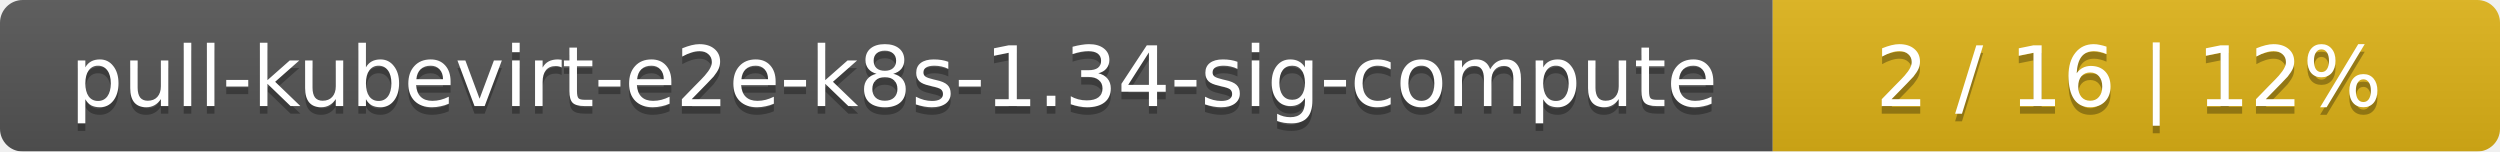
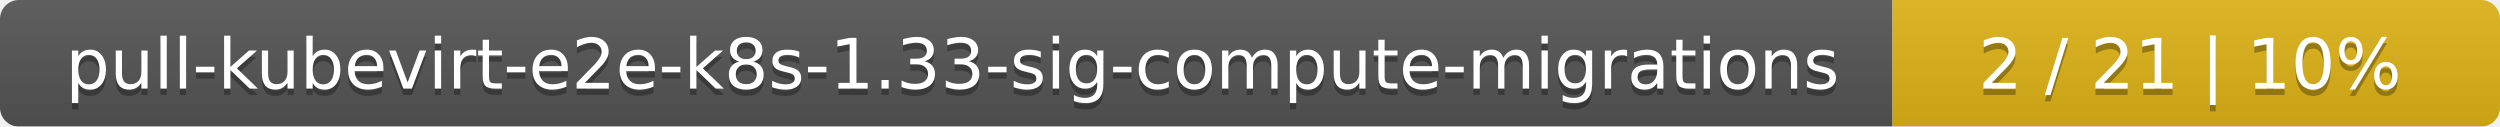
- <svg xmlns="http://www.w3.org/2000/svg" width="330" height="20">
+ <svg xmlns="http://www.w3.org/2000/svg" width="395" height="20">
  <linearGradient id="smooth" x2="0" y2="100%">
    <stop offset="0" stop-color="#bbb" stop-opacity=".1" />
    <stop offset="1" stop-opacity=".1" />
  </linearGradient>
  <mask id="round">
-     <rect width="330" height="20" rx="3" fill="#fff" />
+     <rect width="395" height="20" rx="3" fill="#fff" />
  </mask>
  <g mask="url(#round)">
-     <rect width="234" height="20" fill="#555" />
-     <rect x="234" width="96" height="20" fill="#dfb317" />
-     <rect width="330" height="20" fill="url(#smooth)" />
+     <rect width="299" height="20" fill="#555" />
+     <rect x="299" width="96" height="20" fill="#dfb317" />
+     <rect width="395" height="20" fill="url(#smooth)" />
  </g>
  <g fill="#fff" text-anchor="middle" font-family="DejaVu Sans,Verdana,Geneva,sans-serif" font-size="11">
-     <text x="118" y="15" fill="#010101" fill-opacity=".3">pull-kubevirt-e2e-k8s-1.34-sig-compute</text>
-     <text x="118" y="14">pull-kubevirt-e2e-k8s-1.34-sig-compute</text>
-     <text x="281" y="15" fill="#010101" fill-opacity=".3">2 / 16    |    12%</text>
-     <text x="281" y="14">2 / 16    |    12%</text>
+     <text x="150.5" y="15" fill="#010101" fill-opacity=".3">pull-kubevirt-e2e-k8s-1.33-sig-compute-migrations</text>
+     <text x="150.5" y="14">pull-kubevirt-e2e-k8s-1.33-sig-compute-migrations</text>
+     <text x="346" y="15" fill="#010101" fill-opacity=".3">2 / 21    |    10%</text>
+     <text x="346" y="14">2 / 21    |    10%</text>
  </g>
</svg>
